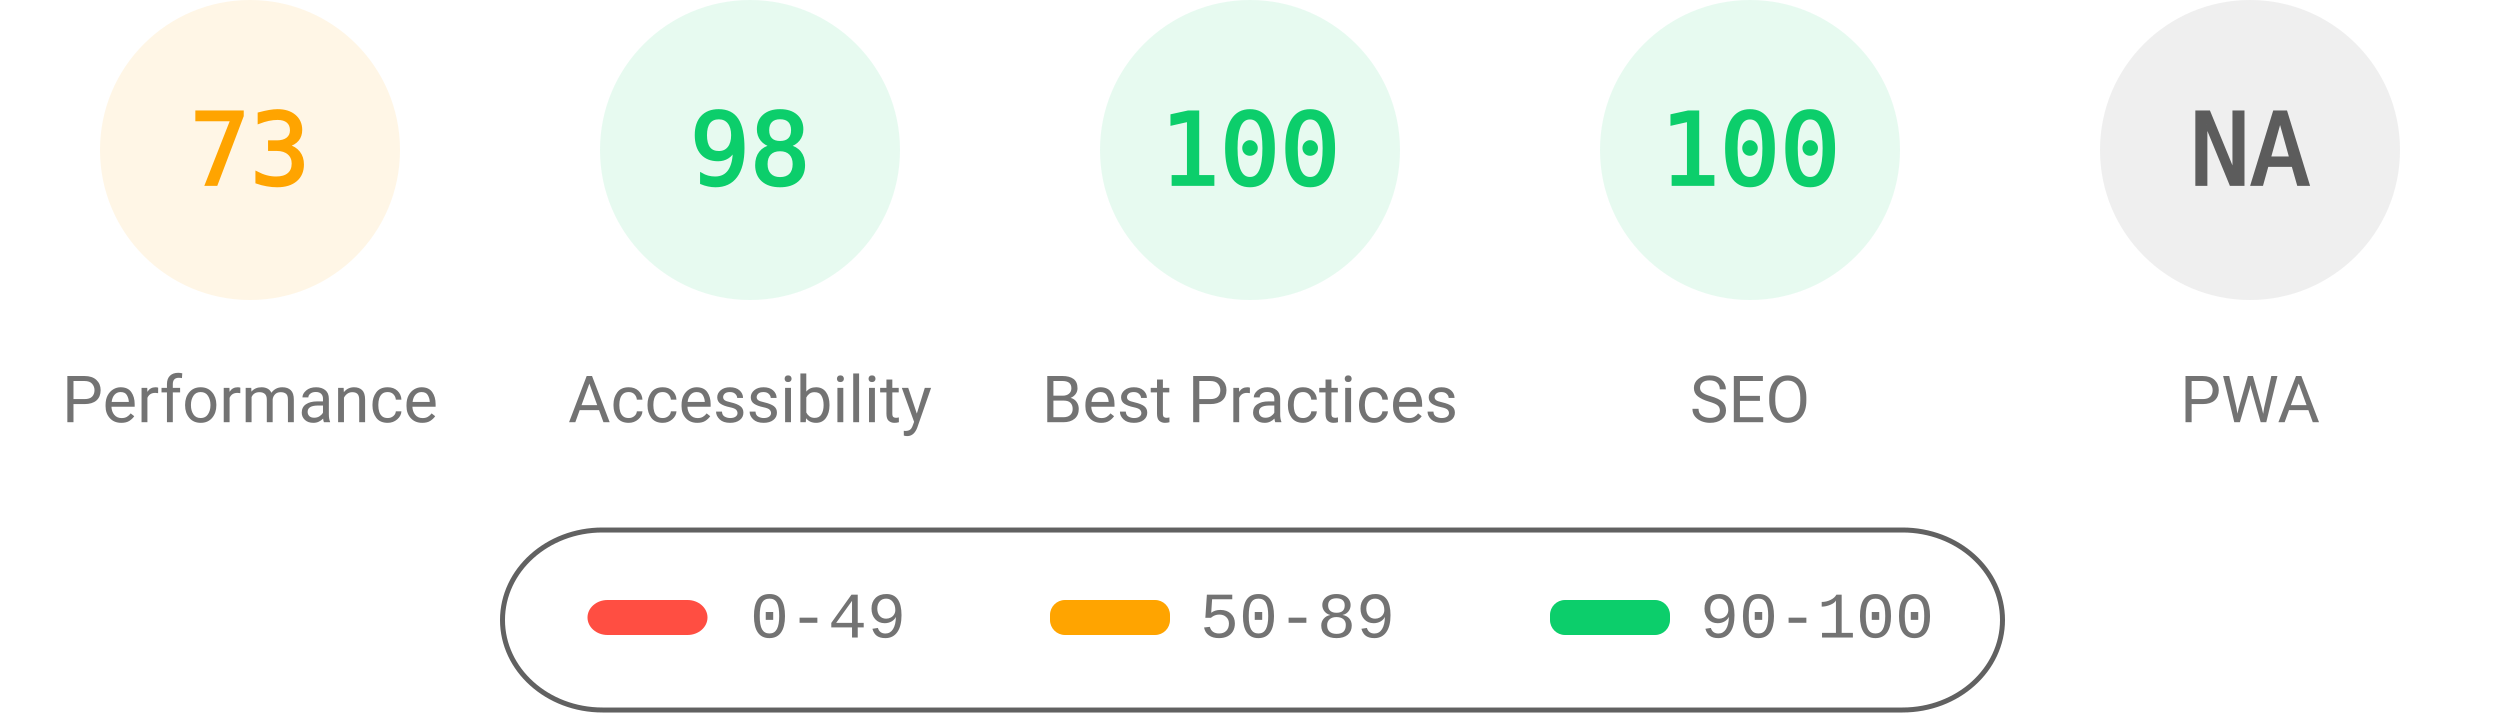
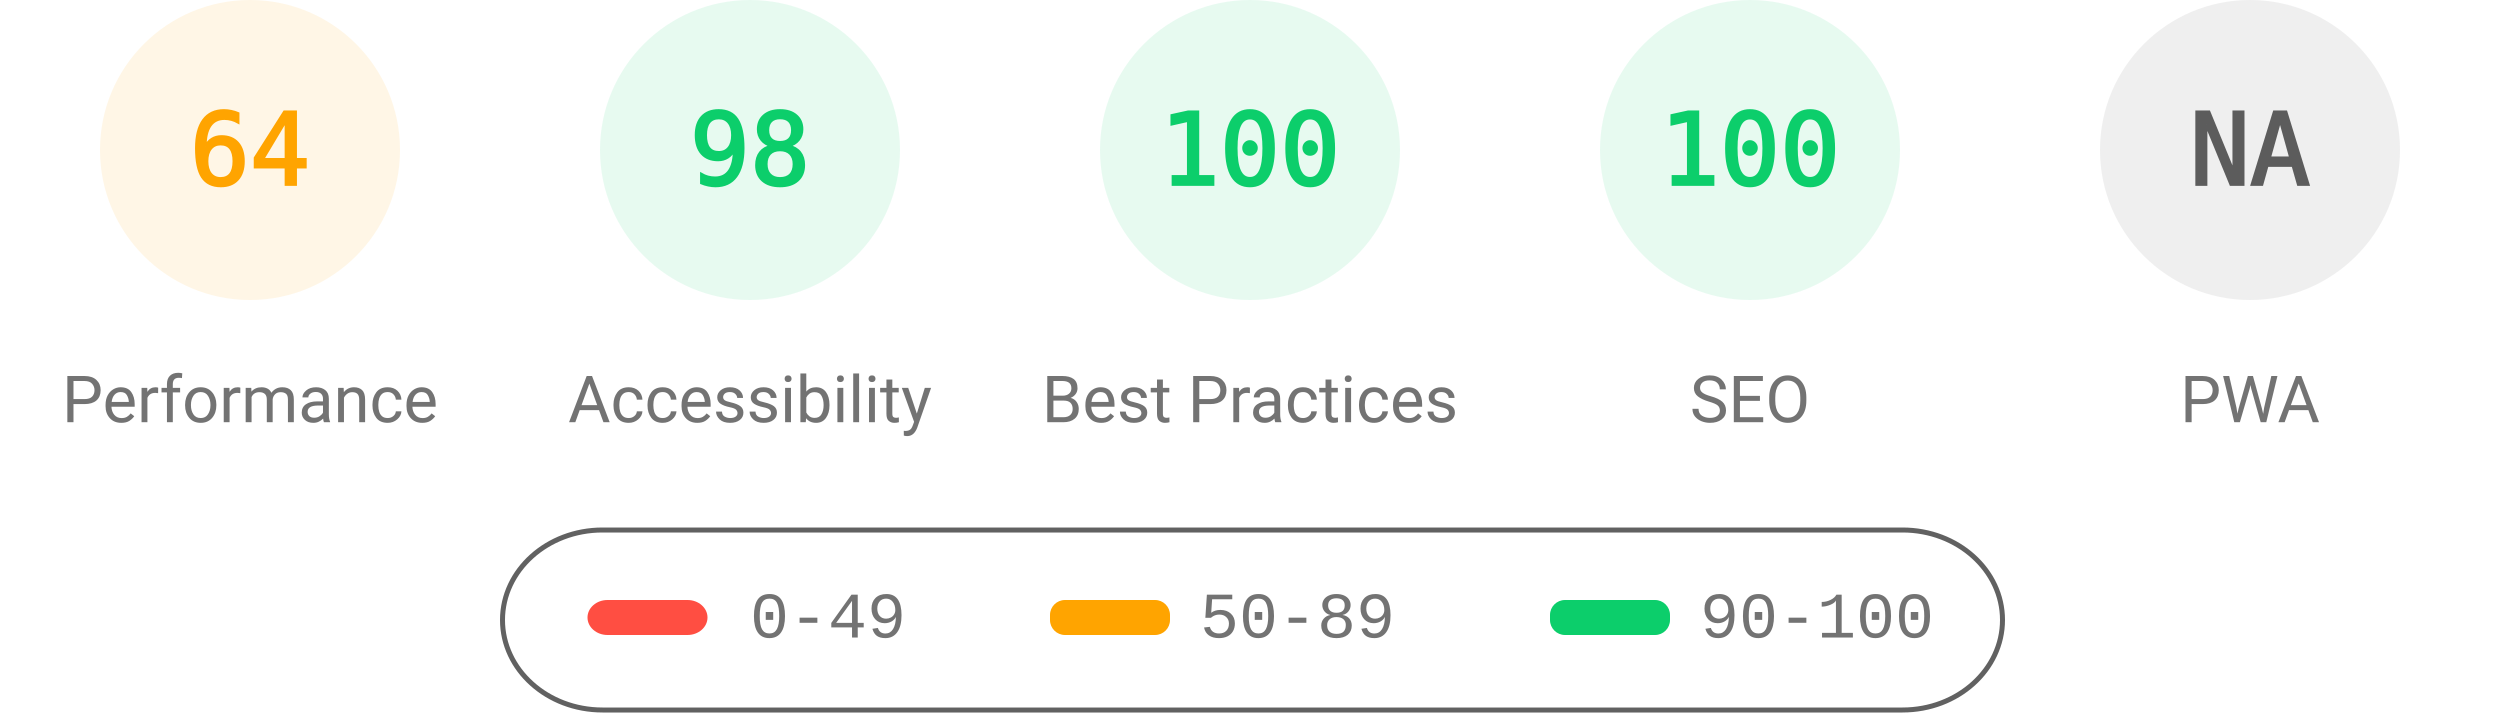
<svg xmlns="http://www.w3.org/2000/svg" fill="none" width="1000" height="285">
  <style>.gauge-base{opacity:.1}.gauge-arc{fill:none;animation-delay:250ms;stroke-linecap:round;transform:rotate(-90deg);transform-origin:100px 60px;animation:load-gauge 1s ease forwards}.guage-text{font-size:40px;font-family:monospace;text-align:center}.guage-red{color:#ff4e42;fill:#ff4e42;stroke:#ff4e42}.guage-orange{color:#ffa400;fill:#ffa400;stroke:#ffa400}.guage-green{color:#0cce6b;fill:#0cce6b;stroke:#0cce6b}.guage-undefined{color:#5c5c5c;fill:#5c5c5c;stroke:#5c5c5c}.guage-title{color:#737373;fill:#737373;stroke:none;font-size:26px;line-height:26px;font-family:Roboto,Halvetica,Arial,sans-serif}@keyframes load-gauge{from{stroke-dasharray:0 352.858}}</style>
  <svg class="guage-div guage-perf guage-orange" viewBox="0 0 200 200" width="200" height="200">
    <circle class="gauge-base" r="56" cx="100" cy="60" stroke-width="8" />
-     <circle class="gauge-arc guage-arc-1" r="56" cx="100" cy="60" stroke-width="8" style="stroke-dasharray:256.856,351.858" />
-     <text class="guage-text" x="100" y="60" alignment-baseline="central" dominant-baseline="central" text-anchor="middle">73</text>
+     <circle class="gauge-arc guage-arc-1" r="56" cx="100" cy="60" stroke-width="8" style="stroke-dasharray:225.189,351.858" />
+     <text class="guage-text" x="100" y="60" alignment-baseline="central" dominant-baseline="central" text-anchor="middle">64</text>
    <text class="guage-title" x="100" y="160" alignment-baseline="central" dominant-baseline="central" text-anchor="middle">Performance</text>
  </svg>
  <svg class="guage-div guage-acc guage-green" viewBox="0 0 200 200" width="200" height="200" x="200">
    <circle class="gauge-base" r="56" cx="100" cy="60" stroke-width="8" />
    <circle class="gauge-arc guage-arc-2" r="56" cx="100" cy="60" stroke-width="8" style="stroke-dasharray:344.821,351.858" />
    <text class="guage-text" x="100" y="60" alignment-baseline="central" dominant-baseline="central" text-anchor="middle">98</text>
    <text class="guage-title" x="100" y="160" alignment-baseline="central" dominant-baseline="central" text-anchor="middle">Accessibility</text>
  </svg>
  <svg class="guage-div guage-best guage-green" viewBox="0 0 200 200" width="200" height="200" x="400">
    <circle class="gauge-base" r="56" cx="100" cy="60" stroke-width="8" />
    <circle class="gauge-arc guage-arc-3" r="56" cx="100" cy="60" stroke-width="8" style="stroke-dasharray:351.858,351.858" />
    <text class="guage-text" x="100" y="60" alignment-baseline="central" dominant-baseline="central" text-anchor="middle">100</text>
    <text class="guage-title" x="100" y="160" alignment-baseline="central" dominant-baseline="central" text-anchor="middle">Best Practices</text>
  </svg>
  <svg class="guage-div guage-seo guage-green" viewBox="0 0 200 200" width="200" height="200" x="600">
    <circle class="gauge-base" r="56" cx="100" cy="60" stroke-width="8" />
    <circle class="gauge-arc guage-arc-4" r="56" cx="100" cy="60" stroke-width="8" style="stroke-dasharray:351.858,351.858" />
    <text class="guage-text" x="100" y="60" alignment-baseline="central" dominant-baseline="central" text-anchor="middle">100</text>
    <text class="guage-title" x="100" y="160" alignment-baseline="central" dominant-baseline="central" text-anchor="middle">SEO</text>
  </svg>
  <svg class="guage-div guage-pwa guage-undefined" viewBox="0 0 200 200" width="200" height="200" x="800">
    <circle class="gauge-base" r="56" cx="100" cy="60" stroke-width="8" />
    <circle class="gauge-arc guage-arc-4" r="56" cx="100" cy="60" stroke-width="8" style="stroke-dasharray:351.858,351.858" />
    <text class="guage-text" x="100" y="60" alignment-baseline="central" dominant-baseline="central" text-anchor="middle">NA</text>
    <text class="guage-title" x="100" y="160" alignment-baseline="central" dominant-baseline="central" text-anchor="middle">PWA</text>
  </svg>
  <svg width="604" height="76" x="200" y="210">
    <path fill="none" id="canvas_background" d="M-1-1h604v80H-1z" />
    <rect fill-opacity="0" stroke="#616161" stroke-width="2" rx="40" id="svg_2" height="72" width="600" y="2" x="1" fill="#000" />
    <rect stroke="#000" rx="8" id="svg_3" height="14" width="48" y="30" x="35" stroke-opacity="null" stroke-width="0" fill="#ff4e42" />
    <rect stroke="#000" rx="6" id="svg_4" height="14" width="48" y="30" x="220" stroke-opacity="null" stroke-width="0" fill="#ffa400" />
    <rect stroke="#000" rx="6" id="svg_5" height="14" width="48" y="30" x="420" stroke-opacity="null" stroke-width="0" fill="#0cce6b" />
    <text xml:space="preserve" text-anchor="start" font-family="'Courier New', Courier, monospace" font-size="26" id="svg_6" y="45" x="100" stroke-opacity="null" stroke-width="0" stroke="#000" fill="#737373">0-49</text>
    <text xml:space="preserve" text-anchor="start" font-family="'Courier New', Courier, monospace" font-size="26" id="svg_7" y="45" x="280" stroke-opacity="null" stroke-width="0" stroke="#000" fill="#737373">50-89</text>
    <text xml:space="preserve" text-anchor="start" font-family="'Courier New', Courier, monospace" font-size="26" id="svg_8" y="45" x="480" stroke-opacity="null" stroke-width="0" stroke="#000" fill="#737373">90-100</text>
  </svg>
</svg>
